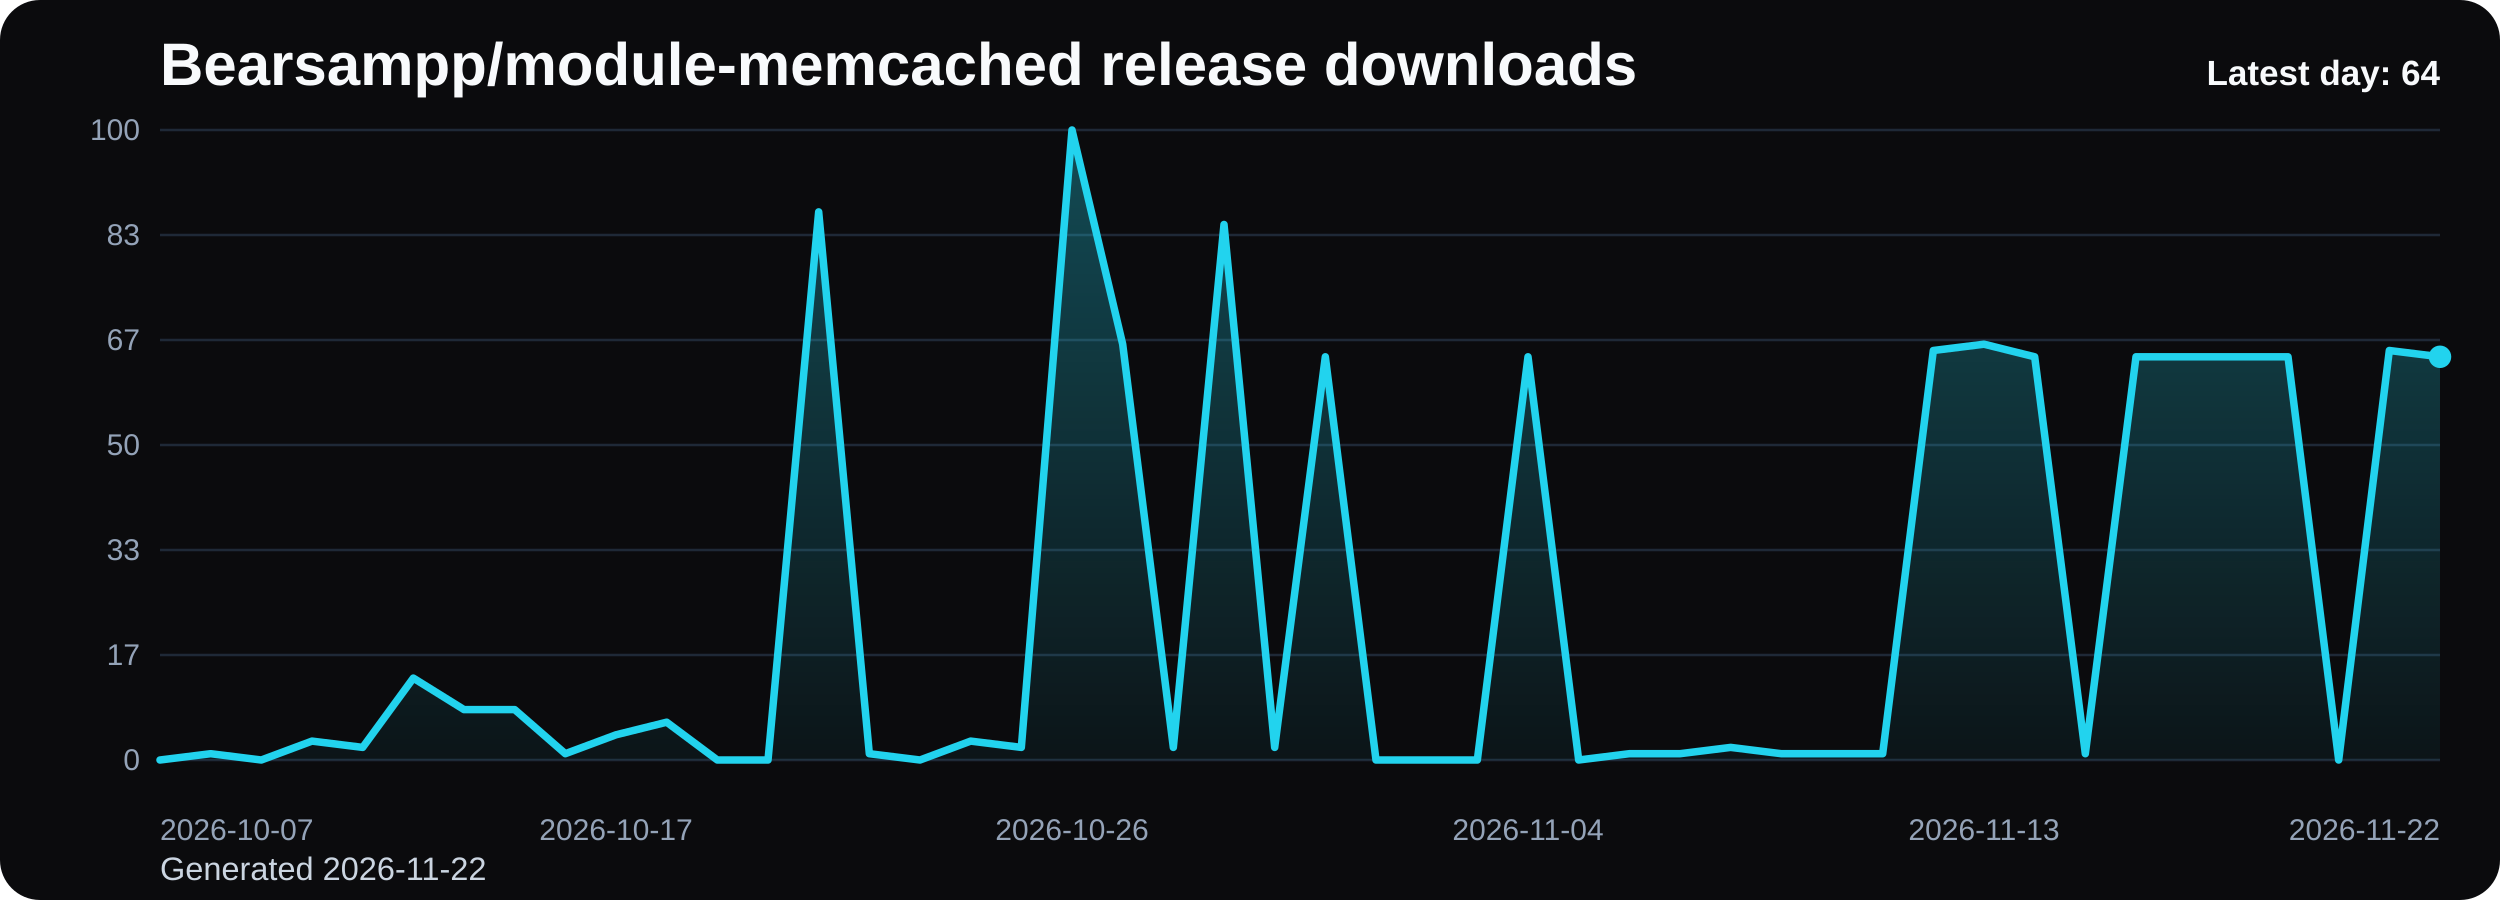
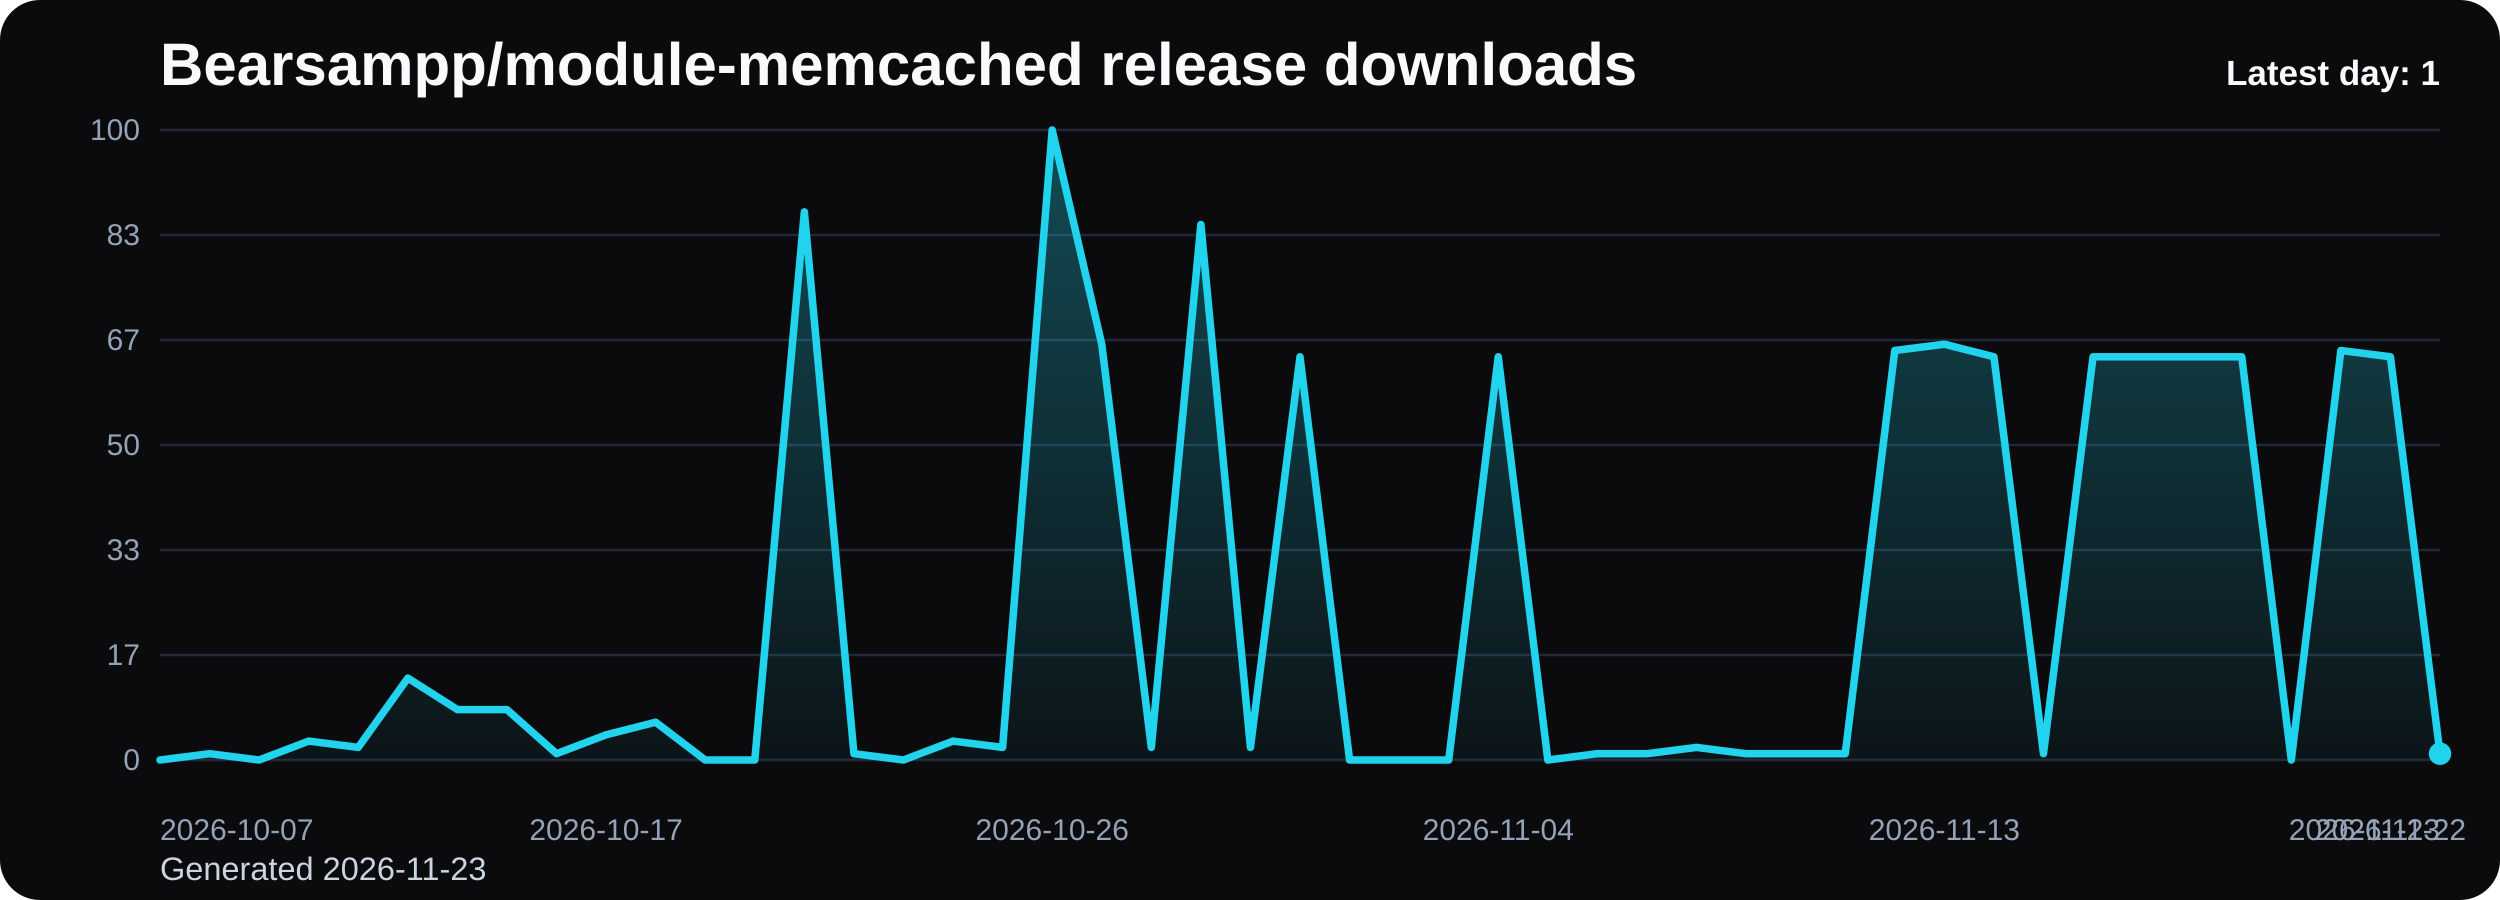
<svg xmlns="http://www.w3.org/2000/svg" viewBox="0 0 1000 360" role="img" aria-label="Bearsampp/module-memcached release downloads chart">
  <defs>
    <linearGradient id="fill-daily-black" x1="0" y1="0" x2="0" y2="1">
      <stop offset="0%" stop-color="#22d3ee" stop-opacity="0.32" />
      <stop offset="100%" stop-color="#22d3ee" stop-opacity="0.05" />
    </linearGradient>
    <style>
      .bg { fill: #0b0b0d; }
      .title { font: 700 24px Arial, sans-serif; fill: #f8fafc; }
      .sub { font: 400 13px Arial, sans-serif; fill: #cbd5e1; }
      .grid { stroke: #1f2937; stroke-width: 1; }
      .axis { font: 400 12px Arial, sans-serif; fill: #94a3b8; }
      .line { fill: none; stroke: #22d3ee; stroke-width: 3; stroke-linecap: round; stroke-linejoin: round; }
      .dot { fill: #22d3ee; }
      .value { font: 600 11px Arial, sans-serif; fill: #cbd5e1; }
      .latest { font: 700 14px Arial, sans-serif; fill: #f8fafc; }
    </style>
  </defs>
  <rect class="bg" x="0" y="0" width="1000" height="360" rx="16" />
  <text class="title" x="64" y="34">Bearsampp/module-memcached release downloads</text>
-   <text class="sub" x="64" y="352">Generated 2026-11-22</text>
+   <text class="sub" x="64" y="352">Generated 2026-11-23</text>
  <line x1="64" y1="52.00" x2="976" y2="52.00" class="grid" />
  <text x="56" y="56.00" text-anchor="end" class="axis">100</text>
  <line x1="64" y1="94.00" x2="976" y2="94.00" class="grid" />
  <text x="56" y="98.00" text-anchor="end" class="axis">83</text>
  <line x1="64" y1="136.00" x2="976" y2="136.00" class="grid" />
  <text x="56" y="140.00" text-anchor="end" class="axis">67</text>
  <line x1="64" y1="178.00" x2="976" y2="178.00" class="grid" />
  <text x="56" y="182.00" text-anchor="end" class="axis">50</text>
  <line x1="64" y1="220.00" x2="976" y2="220.00" class="grid" />
  <text x="56" y="224.00" text-anchor="end" class="axis">33</text>
  <line x1="64" y1="262.00" x2="976" y2="262.00" class="grid" />
  <text x="56" y="266.00" text-anchor="end" class="axis">17</text>
  <line x1="64" y1="304.00" x2="976" y2="304.00" class="grid" />
  <text x="56" y="308.00" text-anchor="end" class="axis">0</text>
-   <path d="M 64.00 304 L 64.00 304.00 L 84.27 301.48 L 104.53 304.00 L 124.80 296.44 L 145.07 298.96 L 165.33 271.24 L 185.60 283.84 L 205.87 283.84 L 226.13 301.48 L 246.40 293.92 L 266.67 288.88 L 286.93 304.00 L 307.20 304.00 L 327.47 84.76 L 347.73 301.48 L 368.00 304.00 L 388.27 296.44 L 408.53 298.96 L 428.80 52.00 L 449.07 137.68 L 469.33 298.96 L 489.60 89.80 L 509.87 298.96 L 530.13 142.72 L 550.40 304.00 L 570.67 304.00 L 590.93 304.00 L 611.20 142.72 L 631.47 304.00 L 651.73 301.48 L 672.00 301.48 L 692.27 298.96 L 712.53 301.48 L 732.80 301.48 L 753.07 301.48 L 773.33 140.20 L 793.60 137.68 L 813.87 142.72 L 834.13 301.48 L 854.40 142.72 L 874.67 142.72 L 894.93 142.72 L 915.20 142.72 L 935.47 304.00 L 955.73 140.20 L 976.00 142.72 L 976.00 304 Z" fill="url(#fill-daily-black)" />
-   <polyline class="line" points="64.00,304.00 84.27,301.48 104.53,304.00 124.80,296.44 145.07,298.96 165.33,271.24 185.60,283.84 205.87,283.84 226.13,301.48 246.40,293.92 266.67,288.88 286.93,304.00 307.20,304.00 327.47,84.76 347.73,301.48 368.00,304.00 388.27,296.44 408.53,298.96 428.80,52.00 449.07,137.68 469.33,298.96 489.60,89.80 509.87,298.96 530.13,142.72 550.40,304.00 570.67,304.00 590.93,304.00 611.20,142.72 631.47,304.00 651.73,301.48 672.00,301.48 692.27,298.96 712.53,301.48 732.80,301.48 753.07,301.48 773.33,140.20 793.60,137.68 813.87,142.72 834.13,301.48 854.40,142.72 874.67,142.72 894.93,142.72 915.20,142.72 935.47,304.00 955.73,140.20 976.00,142.72" />
-   <circle class="dot" cx="976.00" cy="142.72" r="4.5" />
+   <path d="M 64.00 304 L 64.00 304.00 L 83.83 301.48 L 103.65 304.00 L 123.48 296.44 L 143.30 298.96 L 163.13 271.24 L 182.96 283.84 L 202.78 283.84 L 222.61 301.48 L 242.43 293.92 L 262.26 288.88 L 282.09 304.00 L 301.91 304.00 L 321.74 84.76 L 341.57 301.48 L 361.39 304.00 L 381.22 296.44 L 401.04 298.96 L 420.87 52.00 L 440.70 137.68 L 460.52 298.96 L 480.35 89.80 L 500.17 298.96 L 520.00 142.72 L 539.83 304.00 L 559.65 304.00 L 579.48 304.00 L 599.30 142.72 L 619.13 304.00 L 638.96 301.48 L 658.78 301.48 L 678.61 298.96 L 698.43 301.48 L 718.26 301.48 L 738.09 301.48 L 757.91 140.20 L 777.74 137.68 L 797.57 142.72 L 817.39 301.48 L 837.22 142.72 L 857.04 142.72 L 876.87 142.72 L 896.70 142.72 L 916.52 304.00 L 936.35 140.20 L 956.17 142.72 L 976.00 301.48 L 976.00 304 Z" fill="url(#fill-daily-black)" />
+   <polyline class="line" points="64.00,304.00 83.83,301.48 103.65,304.00 123.48,296.44 143.30,298.96 163.13,271.24 182.96,283.84 202.78,283.84 222.61,301.48 242.43,293.92 262.26,288.88 282.09,304.00 301.91,304.00 321.74,84.76 341.57,301.48 361.39,304.00 381.22,296.44 401.04,298.96 420.87,52.00 440.70,137.68 460.52,298.96 480.35,89.80 500.17,298.96 520.00,142.72 539.83,304.00 559.65,304.00 579.48,304.00 599.30,142.72 619.13,304.00 638.96,301.48 658.78,301.48 678.61,298.96 698.43,301.48 718.26,301.48 738.09,301.48 757.91,140.20 777.74,137.68 797.57,142.72 817.39,301.48 837.22,142.72 857.04,142.72 876.87,142.72 896.70,142.72 916.52,304.00 936.35,140.20 956.17,142.72 976.00,301.48" />
+   <circle class="dot" cx="976.00" cy="301.48" r="4.5" />
  <text class="axis" x="64.00" y="336" text-anchor="start">2026-10-07</text>
-   <text class="axis" x="246.40" y="336" text-anchor="middle">2026-10-17</text>
-   <text class="axis" x="428.80" y="336" text-anchor="middle">2026-10-26</text>
-   <text class="axis" x="611.20" y="336" text-anchor="middle">2026-11-04</text>
-   <text class="axis" x="793.60" y="336" text-anchor="middle">2026-11-13</text>
-   <text class="axis" x="976.00" y="336" text-anchor="end">2026-11-22</text>
-   <text class="latest" x="976" y="34" text-anchor="end">Latest day: 64</text>
+   <text class="axis" x="242.43" y="336" text-anchor="middle">2026-10-17</text>
+   <text class="axis" x="420.87" y="336" text-anchor="middle">2026-10-26</text>
+   <text class="axis" x="599.30" y="336" text-anchor="middle">2026-11-04</text>
+   <text class="axis" x="777.74" y="336" text-anchor="middle">2026-11-13</text>
+   <text class="axis" x="956.17" y="336" text-anchor="middle">2026-11-22</text>
+   <text class="axis" x="976.00" y="336" text-anchor="end">2026-11-23</text>
+   <text class="latest" x="976" y="34" text-anchor="end">Latest day: 1</text>
</svg>
